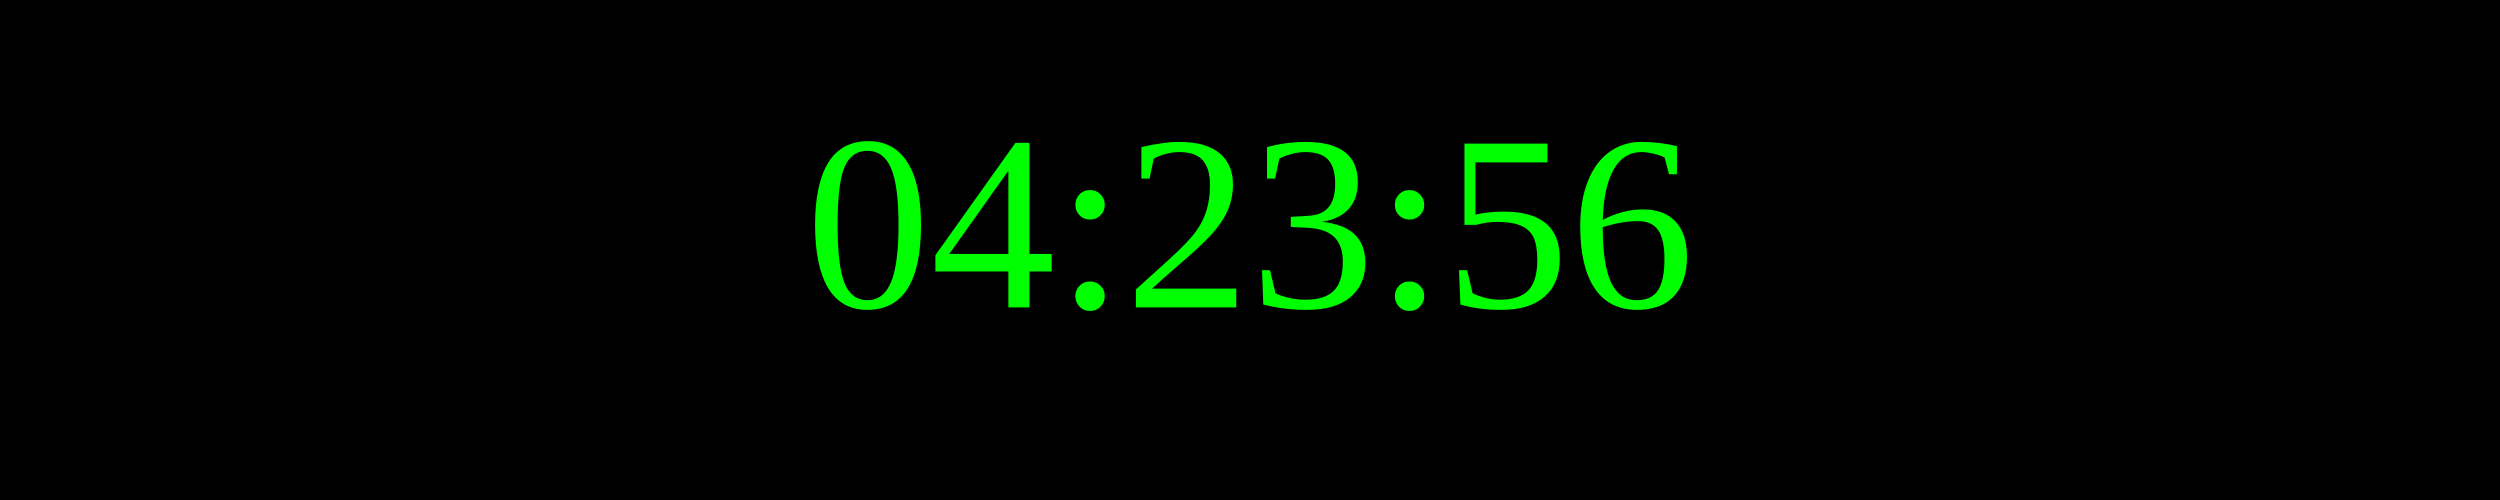
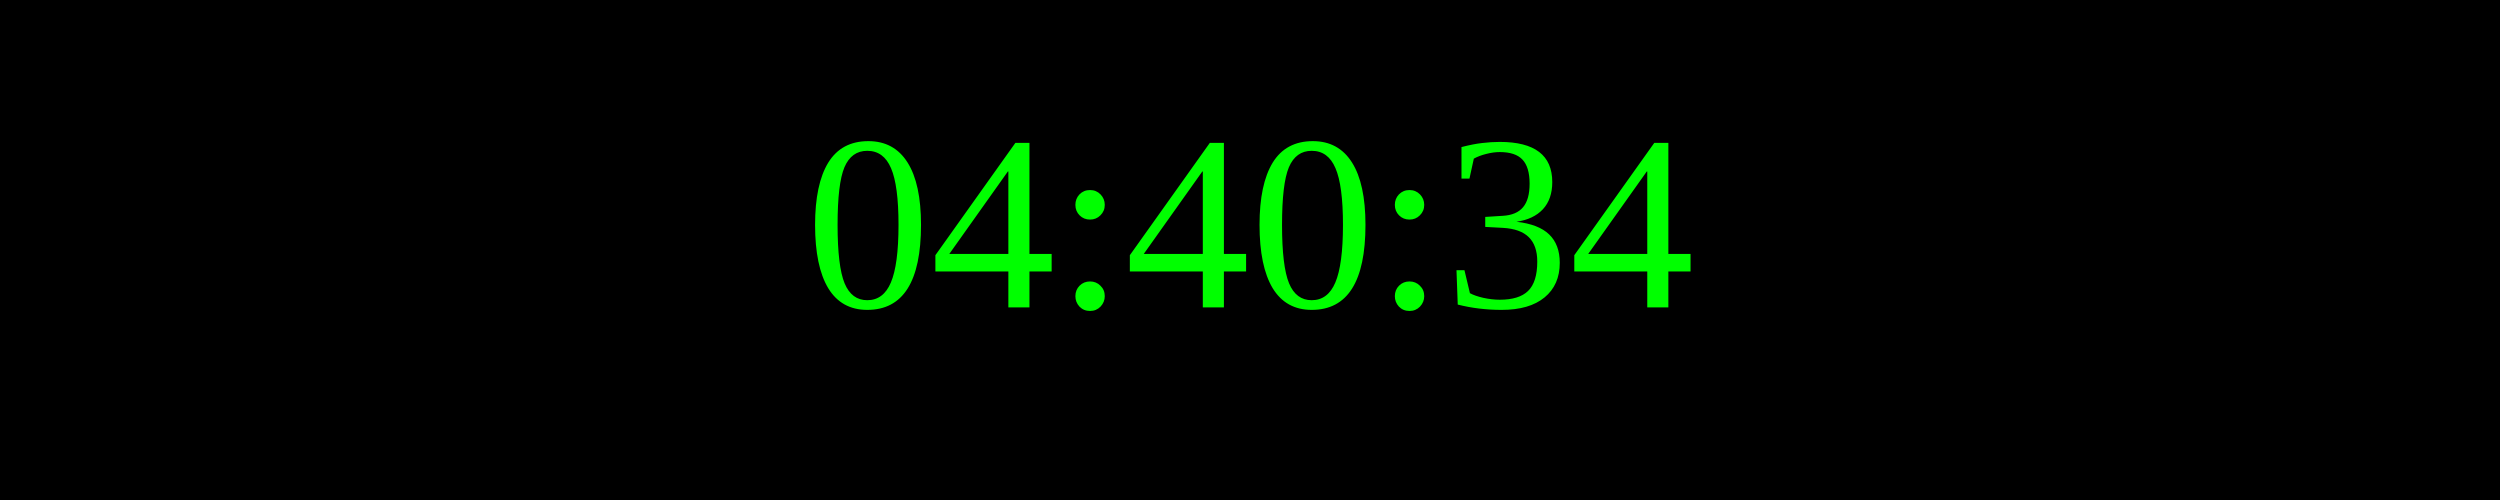
<svg xmlns="http://www.w3.org/2000/svg" width="250" height="50">
  <rect width="100%" height="100%" fill="black" />
  <text x="50%" y="50%" font-size="25" fill="lime" text-anchor="middle" dominant-baseline="middle">
- 04:23:56
+ 04:40:34
</text>
</svg>
